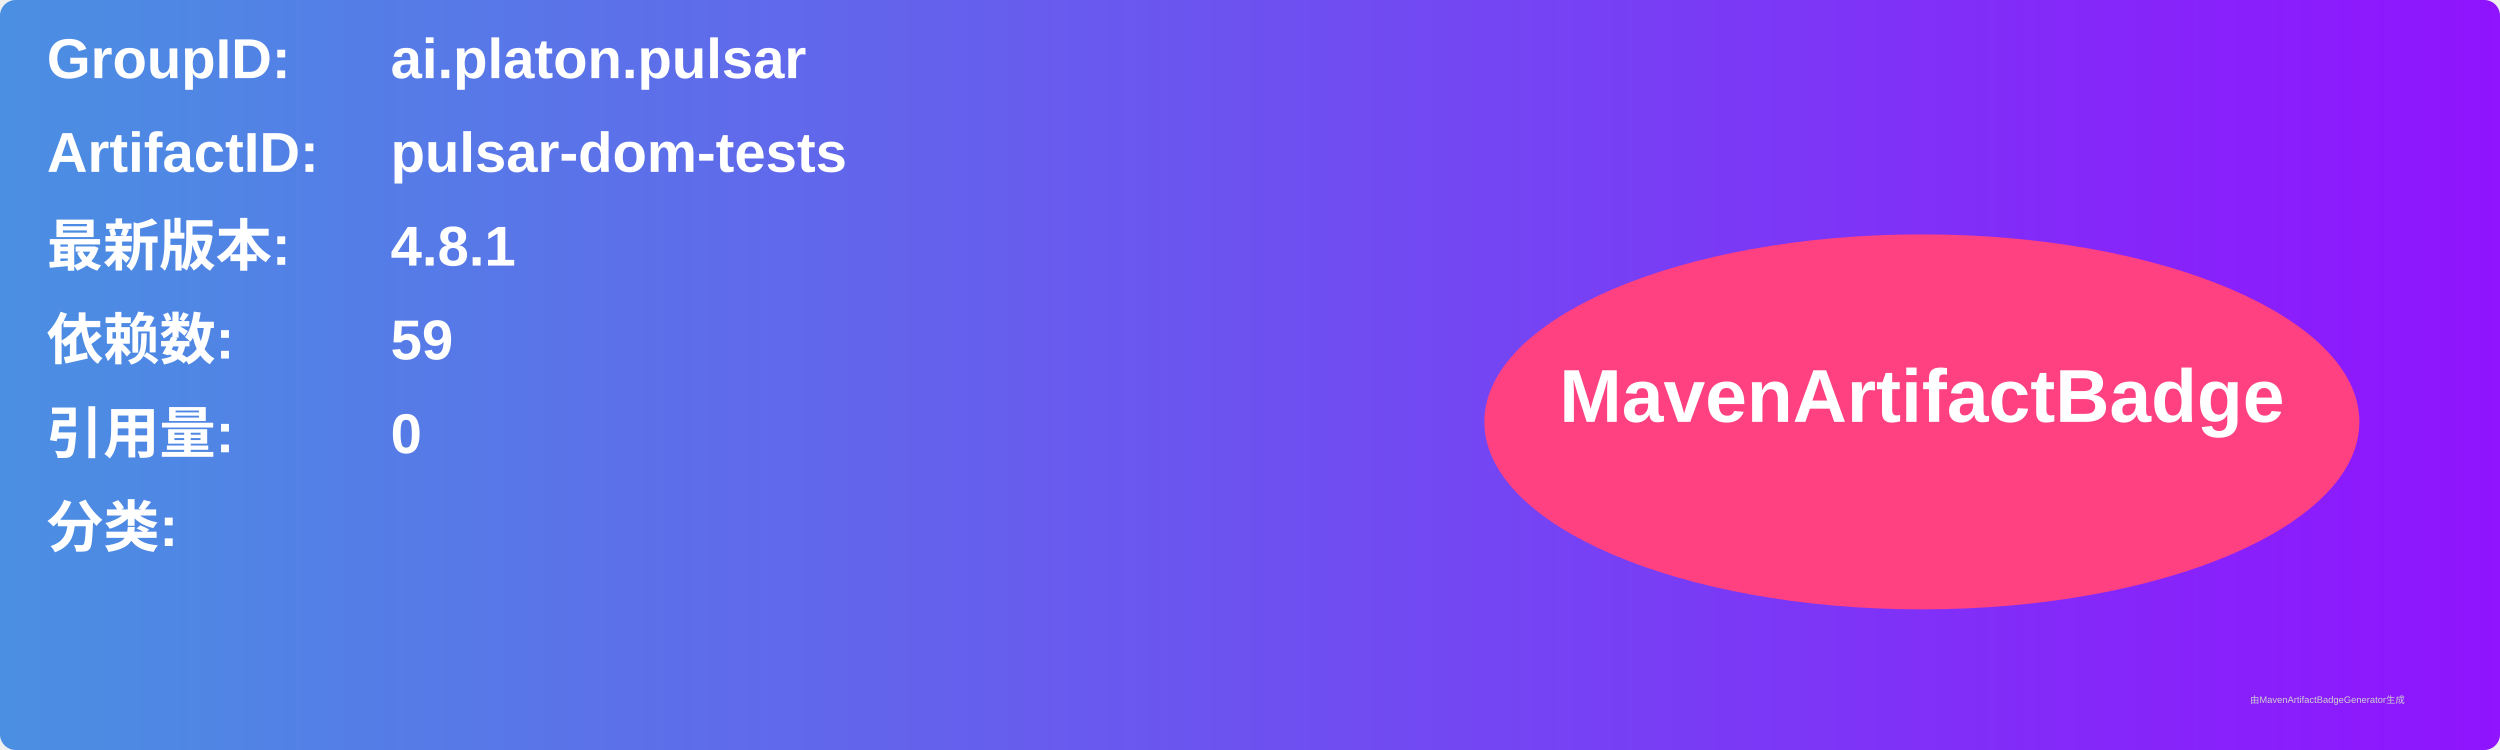
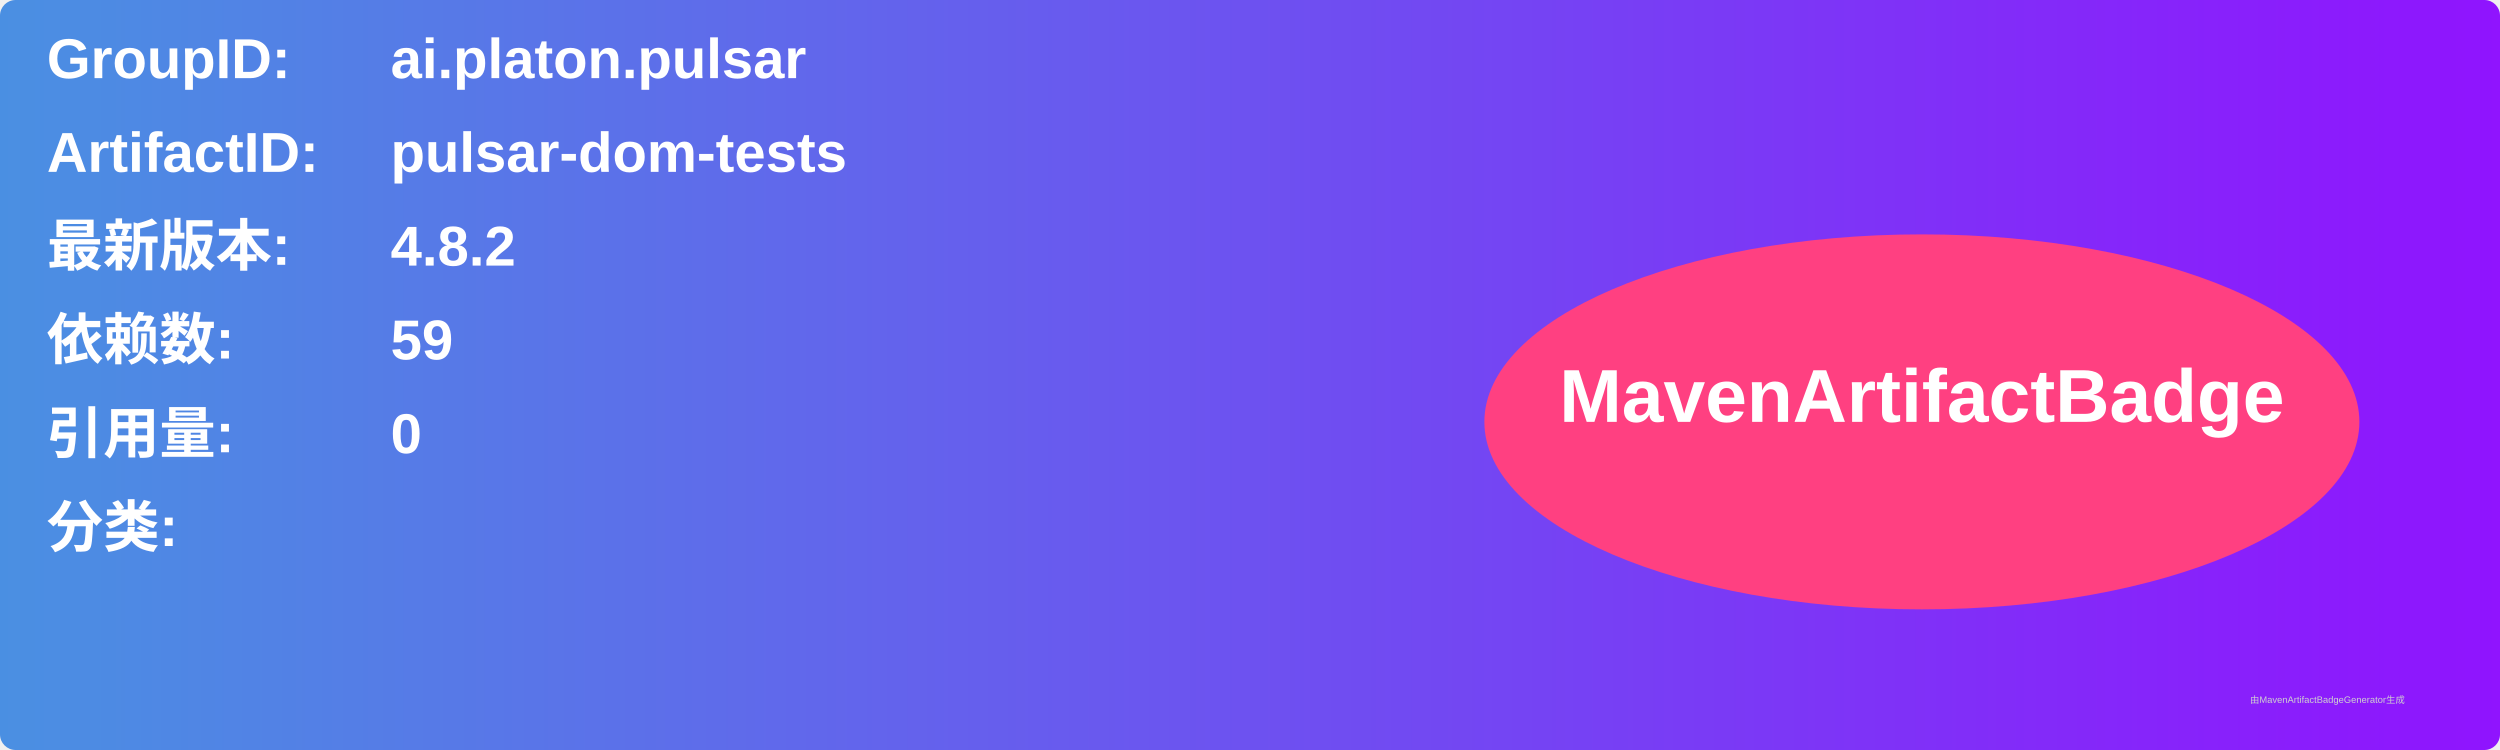
<svg xmlns="http://www.w3.org/2000/svg" width="800" height="240" viewBox="0 0 800 240">
  <linearGradient id="grad" x1="0%" y1="0%" x2="100%" y2="0%">
    <stop offset="0%" stop-color="#4a90e2" />
    <stop offset="100%" stop-color="#9013fe" />
  </linearGradient>
  <rect width="100%" height="100%" rx="5" ry="5" fill="url(#grad)" />
  <g transform="translate(15, 15)">
    <text x="0" y="10" font-family="Arial" font-size="18" fill="white" font-weight="bold" width="260">GroupID:</text>
    <text x="110" y="10" font-family="Arial" font-size="18" fill="white" font-weight="bold" width="460">ai.platon.pulsar</text>
    <text x="0" y="40" font-family="Arial" font-size="18" fill="white" font-weight="bold" width="260">ArtifactID:</text>
    <text x="110" y="40" font-family="Arial" font-size="18" fill="white" font-weight="bold" width="460">pulsar-dom-tests</text>
    <text x="0" y="70" font-family="Arial" font-size="18" fill="white" font-weight="bold">最新版本:</text>
    <text x="110" y="70" font-family="Arial" font-size="18" fill="white" font-weight="bold">
-       <tspan font-weight="bold">4.8.1</tspan>
+       <tspan font-weight="bold">4.8.2</tspan>
    </text>
    <text x="0" y="100" font-family="Arial" font-size="18" fill="white" font-weight="bold">依赖数: </text>
    <text x="110" y="100" font-family="Arial" font-size="18" fill="white">
      <tspan font-weight="bold">59</tspan>
    </text>
    <text x="0" y="130" font-family="Arial" font-size="18" fill="white" font-weight="bold">引用量: </text>
    <text x="110" y="130" font-family="Arial" font-size="18" fill="white">
      <tspan font-weight="bold">0</tspan>
    </text>
    <text x="0" y="160" font-family="Arial" font-size="18" fill="white" font-weight="bold">分类:</text>
    <text x="10" y="190" font-family="Arial" font-size="10" fill="white">
      <tspan font-weight="bold" />
    </text>
    <ellipse cx="600" cy="120" rx="140" ry="60" fill="#ff4081" />
    <text x="600" y="120" text-anchor="middle" font-family="Arial" font-size="24" fill="white" font-weight="bold">MavenArtifactBadge</text>
  </g>
  <text x="720" y="225" font-family="Arial" font-size="3" fill="#d0d0d0">由MavenArtifactBadgeGenerator生成</text>
</svg>
